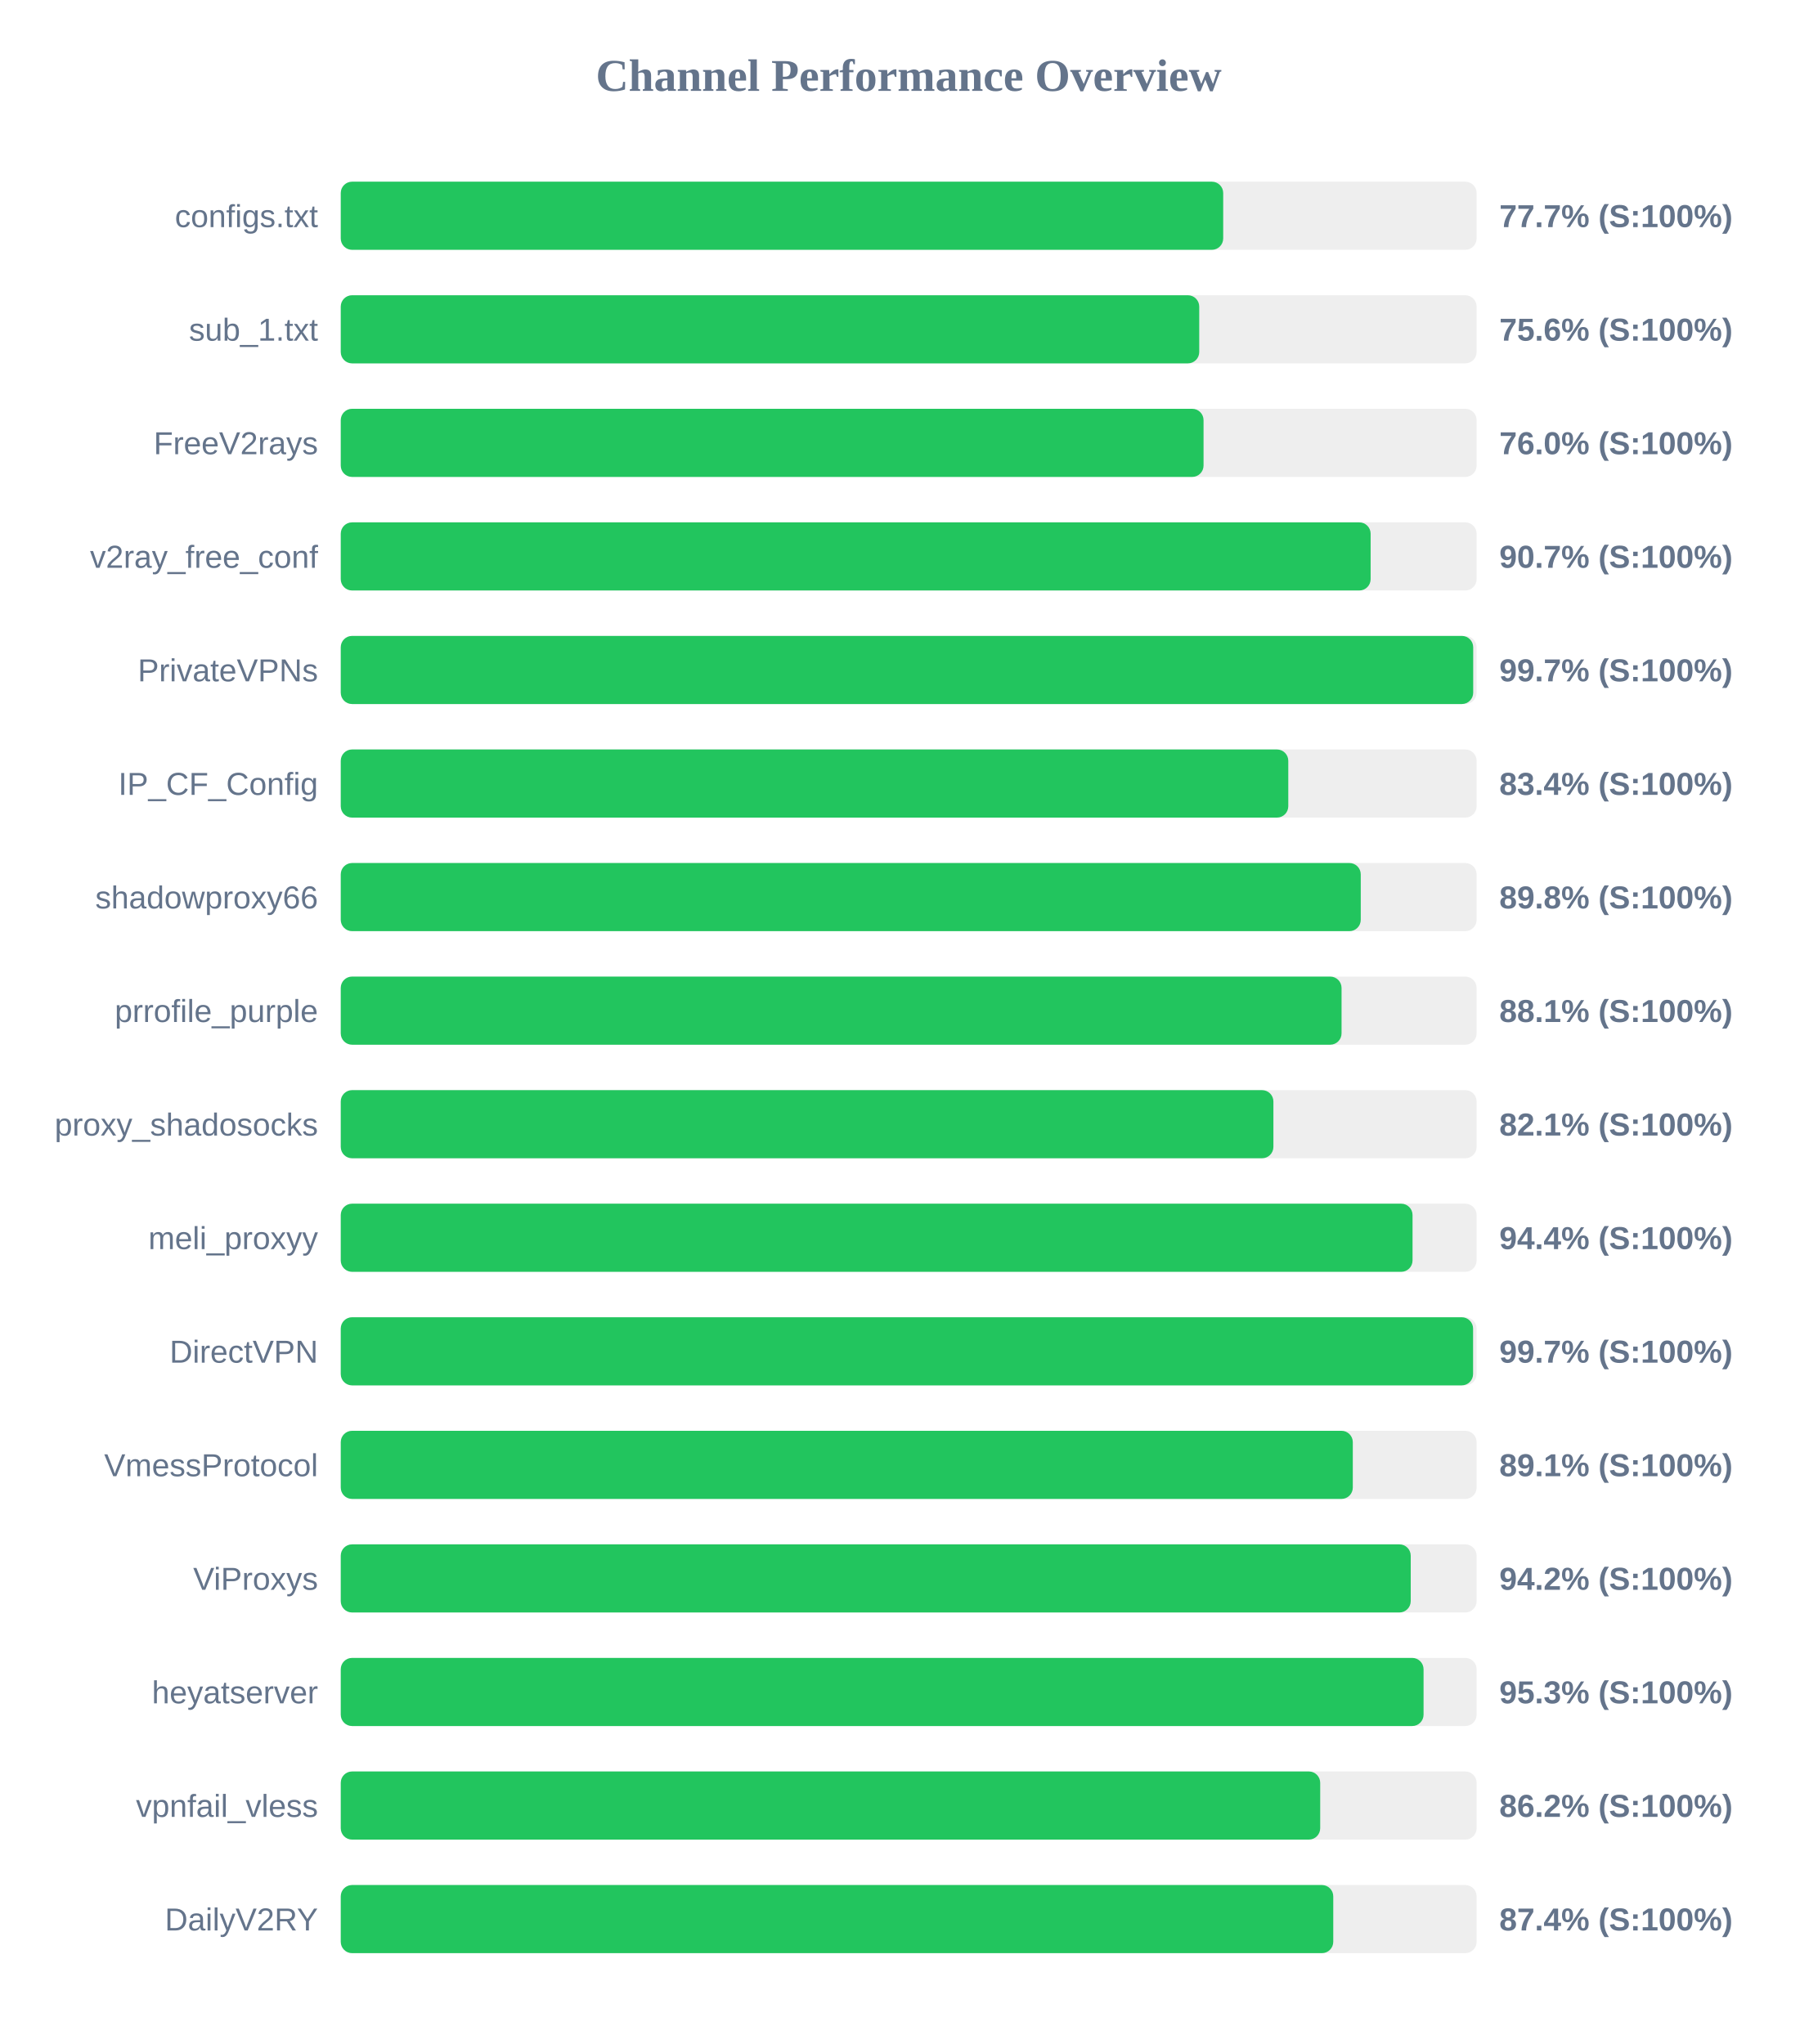
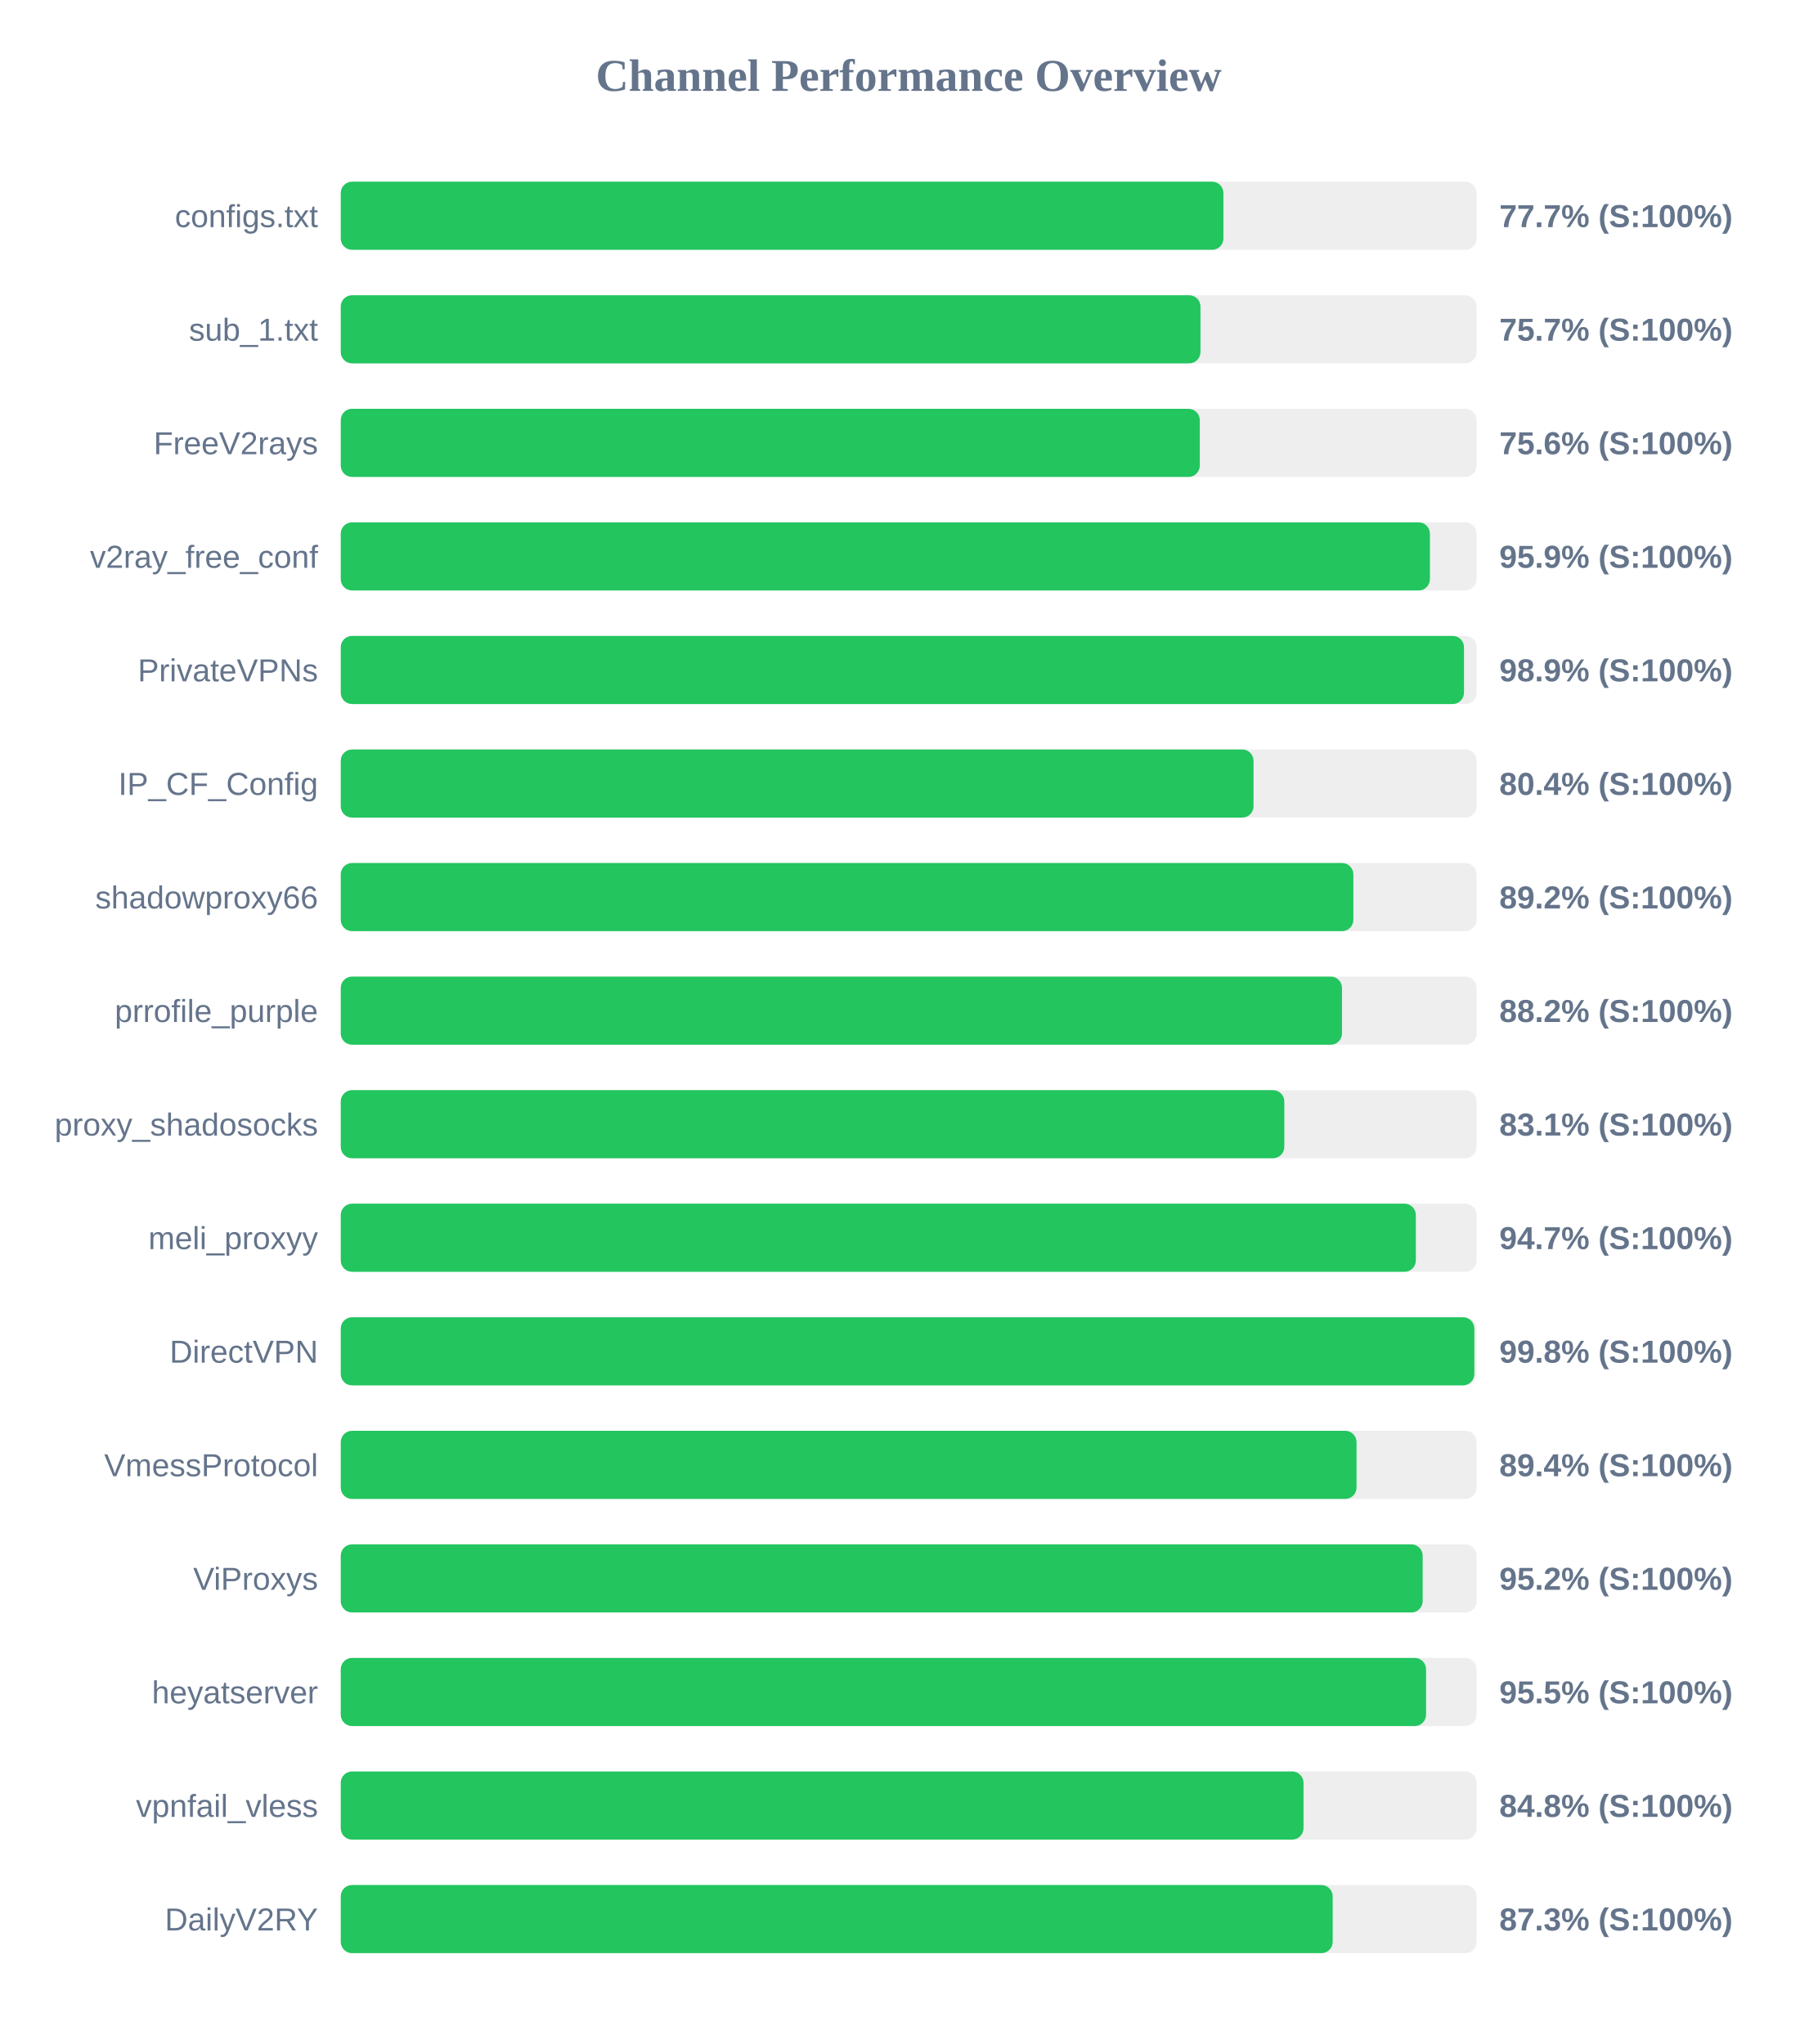
<svg xmlns="http://www.w3.org/2000/svg" width="800" height="900" version="1.1">
  <style>
        .row { font: 14px Arial; fill: #64748b; }
        .score { font: bold 14px Arial; fill: #64748b; }
    </style>
  <text x="400" y="40" text-anchor="middle" font-size="20px" font-weight="bold" fill="#64748b">Channel Performance Overview</text>
  <rect x="150" y="80" width="500" height="30" fill="#eee" rx="5" />
-   <rect x="150" y="80" width="388.45" height="30" fill="#22c55e" rx="5" />
+   <rect x="150" y="80" width="388.55" height="30" fill="#22c55e" rx="5" />
  <text x="140" y="100" text-anchor="end" class="row">configs.txt</text>
  <text x="660" y="100" text-anchor="start" class="score">77.7% (S:100%)</text>
  <rect x="150" y="130" width="500" height="30" fill="#eee" rx="5" />
-   <rect x="150" y="130" width="377.9" height="30" fill="#22c55e" rx="5" />
+   <rect x="150" y="130" width="378.45" height="30" fill="#22c55e" rx="5" />
  <text x="140" y="150" text-anchor="end" class="row">sub_1.txt</text>
-   <text x="660" y="150" text-anchor="start" class="score">75.6% (S:100%)</text>
+   <text x="660" y="150" text-anchor="start" class="score">75.7% (S:100%)</text>
  <rect x="150" y="180" width="500" height="30" fill="#eee" rx="5" />
-   <rect x="150" y="180" width="379.8" height="30" fill="#22c55e" rx="5" />
+   <rect x="150" y="180" width="378.15" height="30" fill="#22c55e" rx="5" />
  <text x="140" y="200" text-anchor="end" class="row">FreeV2rays</text>
-   <text x="660" y="200" text-anchor="start" class="score">76.0% (S:100%)</text>
+   <text x="660" y="200" text-anchor="start" class="score">75.6% (S:100%)</text>
  <rect x="150" y="230" width="500" height="30" fill="#eee" rx="5" />
-   <rect x="150" y="230" width="453.35" height="30" fill="#22c55e" rx="5" />
+   <rect x="150" y="230" width="479.45" height="30" fill="#22c55e" rx="5" />
  <text x="140" y="250" text-anchor="end" class="row">v2ray_free_conf</text>
-   <text x="660" y="250" text-anchor="start" class="score">90.7% (S:100%)</text>
+   <text x="660" y="250" text-anchor="start" class="score">95.9% (S:100%)</text>
  <rect x="150" y="280" width="500" height="30" fill="#eee" rx="5" />
-   <rect x="150" y="280" width="498.5" height="30" fill="#22c55e" rx="5" />
+   <rect x="150" y="280" width="494.45" height="30" fill="#22c55e" rx="5" />
  <text x="140" y="300" text-anchor="end" class="row">PrivateVPNs</text>
-   <text x="660" y="300" text-anchor="start" class="score">99.7% (S:100%)</text>
+   <text x="660" y="300" text-anchor="start" class="score">98.9% (S:100%)</text>
  <rect x="150" y="330" width="500" height="30" fill="#eee" rx="5" />
-   <rect x="150" y="330" width="417.1" height="30" fill="#22c55e" rx="5" />
+   <rect x="150" y="330" width="401.8" height="30" fill="#22c55e" rx="5" />
  <text x="140" y="350" text-anchor="end" class="row">IP_CF_Config</text>
-   <text x="660" y="350" text-anchor="start" class="score">83.4% (S:100%)</text>
+   <text x="660" y="350" text-anchor="start" class="score">80.4% (S:100%)</text>
  <rect x="150" y="380" width="500" height="30" fill="#eee" rx="5" />
-   <rect x="150" y="380" width="449.0" height="30" fill="#22c55e" rx="5" />
+   <rect x="150" y="380" width="445.75" height="30" fill="#22c55e" rx="5" />
  <text x="140" y="400" text-anchor="end" class="row">shadowproxy66</text>
-   <text x="660" y="400" text-anchor="start" class="score">89.8% (S:100%)</text>
+   <text x="660" y="400" text-anchor="start" class="score">89.2% (S:100%)</text>
  <rect x="150" y="430" width="500" height="30" fill="#eee" rx="5" />
-   <rect x="150" y="430" width="440.55" height="30" fill="#22c55e" rx="5" />
+   <rect x="150" y="430" width="440.75" height="30" fill="#22c55e" rx="5" />
  <text x="140" y="450" text-anchor="end" class="row">prrofile_purple</text>
-   <text x="660" y="450" text-anchor="start" class="score">88.1% (S:100%)</text>
+   <text x="660" y="450" text-anchor="start" class="score">88.2% (S:100%)</text>
  <rect x="150" y="480" width="500" height="30" fill="#eee" rx="5" />
-   <rect x="150" y="480" width="410.55" height="30" fill="#22c55e" rx="5" />
+   <rect x="150" y="480" width="415.35" height="30" fill="#22c55e" rx="5" />
  <text x="140" y="500" text-anchor="end" class="row">proxy_shadosocks</text>
-   <text x="660" y="500" text-anchor="start" class="score">82.1% (S:100%)</text>
+   <text x="660" y="500" text-anchor="start" class="score">83.1% (S:100%)</text>
  <rect x="150" y="530" width="500" height="30" fill="#eee" rx="5" />
-   <rect x="150" y="530" width="471.8" height="30" fill="#22c55e" rx="5" />
+   <rect x="150" y="530" width="473.25" height="30" fill="#22c55e" rx="5" />
  <text x="140" y="550" text-anchor="end" class="row">meli_proxyy</text>
-   <text x="660" y="550" text-anchor="start" class="score">94.4% (S:100%)</text>
+   <text x="660" y="550" text-anchor="start" class="score">94.7% (S:100%)</text>
  <rect x="150" y="580" width="500" height="30" fill="#eee" rx="5" />
-   <rect x="150" y="580" width="498.45" height="30" fill="#22c55e" rx="5" />
+   <rect x="150" y="580" width="499.0" height="30" fill="#22c55e" rx="5" />
  <text x="140" y="600" text-anchor="end" class="row">DirectVPN</text>
-   <text x="660" y="600" text-anchor="start" class="score">99.7% (S:100%)</text>
+   <text x="660" y="600" text-anchor="start" class="score">99.8% (S:100%)</text>
  <rect x="150" y="630" width="500" height="30" fill="#eee" rx="5" />
-   <rect x="150" y="630" width="445.5" height="30" fill="#22c55e" rx="5" />
+   <rect x="150" y="630" width="447.15" height="30" fill="#22c55e" rx="5" />
  <text x="140" y="650" text-anchor="end" class="row">VmessProtocol</text>
-   <text x="660" y="650" text-anchor="start" class="score">89.1% (S:100%)</text>
+   <text x="660" y="650" text-anchor="start" class="score">89.4% (S:100%)</text>
  <rect x="150" y="680" width="500" height="30" fill="#eee" rx="5" />
-   <rect x="150" y="680" width="471.0" height="30" fill="#22c55e" rx="5" />
+   <rect x="150" y="680" width="476.25" height="30" fill="#22c55e" rx="5" />
  <text x="140" y="700" text-anchor="end" class="row">ViProxys</text>
-   <text x="660" y="700" text-anchor="start" class="score">94.2% (S:100%)</text>
+   <text x="660" y="700" text-anchor="start" class="score">95.2% (S:100%)</text>
  <rect x="150" y="730" width="500" height="30" fill="#eee" rx="5" />
-   <rect x="150" y="730" width="476.65" height="30" fill="#22c55e" rx="5" />
+   <rect x="150" y="730" width="477.75" height="30" fill="#22c55e" rx="5" />
  <text x="140" y="750" text-anchor="end" class="row">heyatserver</text>
-   <text x="660" y="750" text-anchor="start" class="score">95.3% (S:100%)</text>
+   <text x="660" y="750" text-anchor="start" class="score">95.5% (S:100%)</text>
  <rect x="150" y="780" width="500" height="30" fill="#eee" rx="5" />
-   <rect x="150" y="780" width="431.15" height="30" fill="#22c55e" rx="5" />
+   <rect x="150" y="780" width="423.8" height="30" fill="#22c55e" rx="5" />
  <text x="140" y="800" text-anchor="end" class="row">vpnfail_vless</text>
-   <text x="660" y="800" text-anchor="start" class="score">86.2% (S:100%)</text>
+   <text x="660" y="800" text-anchor="start" class="score">84.8% (S:100%)</text>
  <rect x="150" y="830" width="500" height="30" fill="#eee" rx="5" />
-   <rect x="150" y="830" width="436.9" height="30" fill="#22c55e" rx="5" />
+   <rect x="150" y="830" width="436.65" height="30" fill="#22c55e" rx="5" />
  <text x="140" y="850" text-anchor="end" class="row">DailyV2RY</text>
-   <text x="660" y="850" text-anchor="start" class="score">87.4% (S:100%)</text>
+   <text x="660" y="850" text-anchor="start" class="score">87.3% (S:100%)</text>
</svg>
